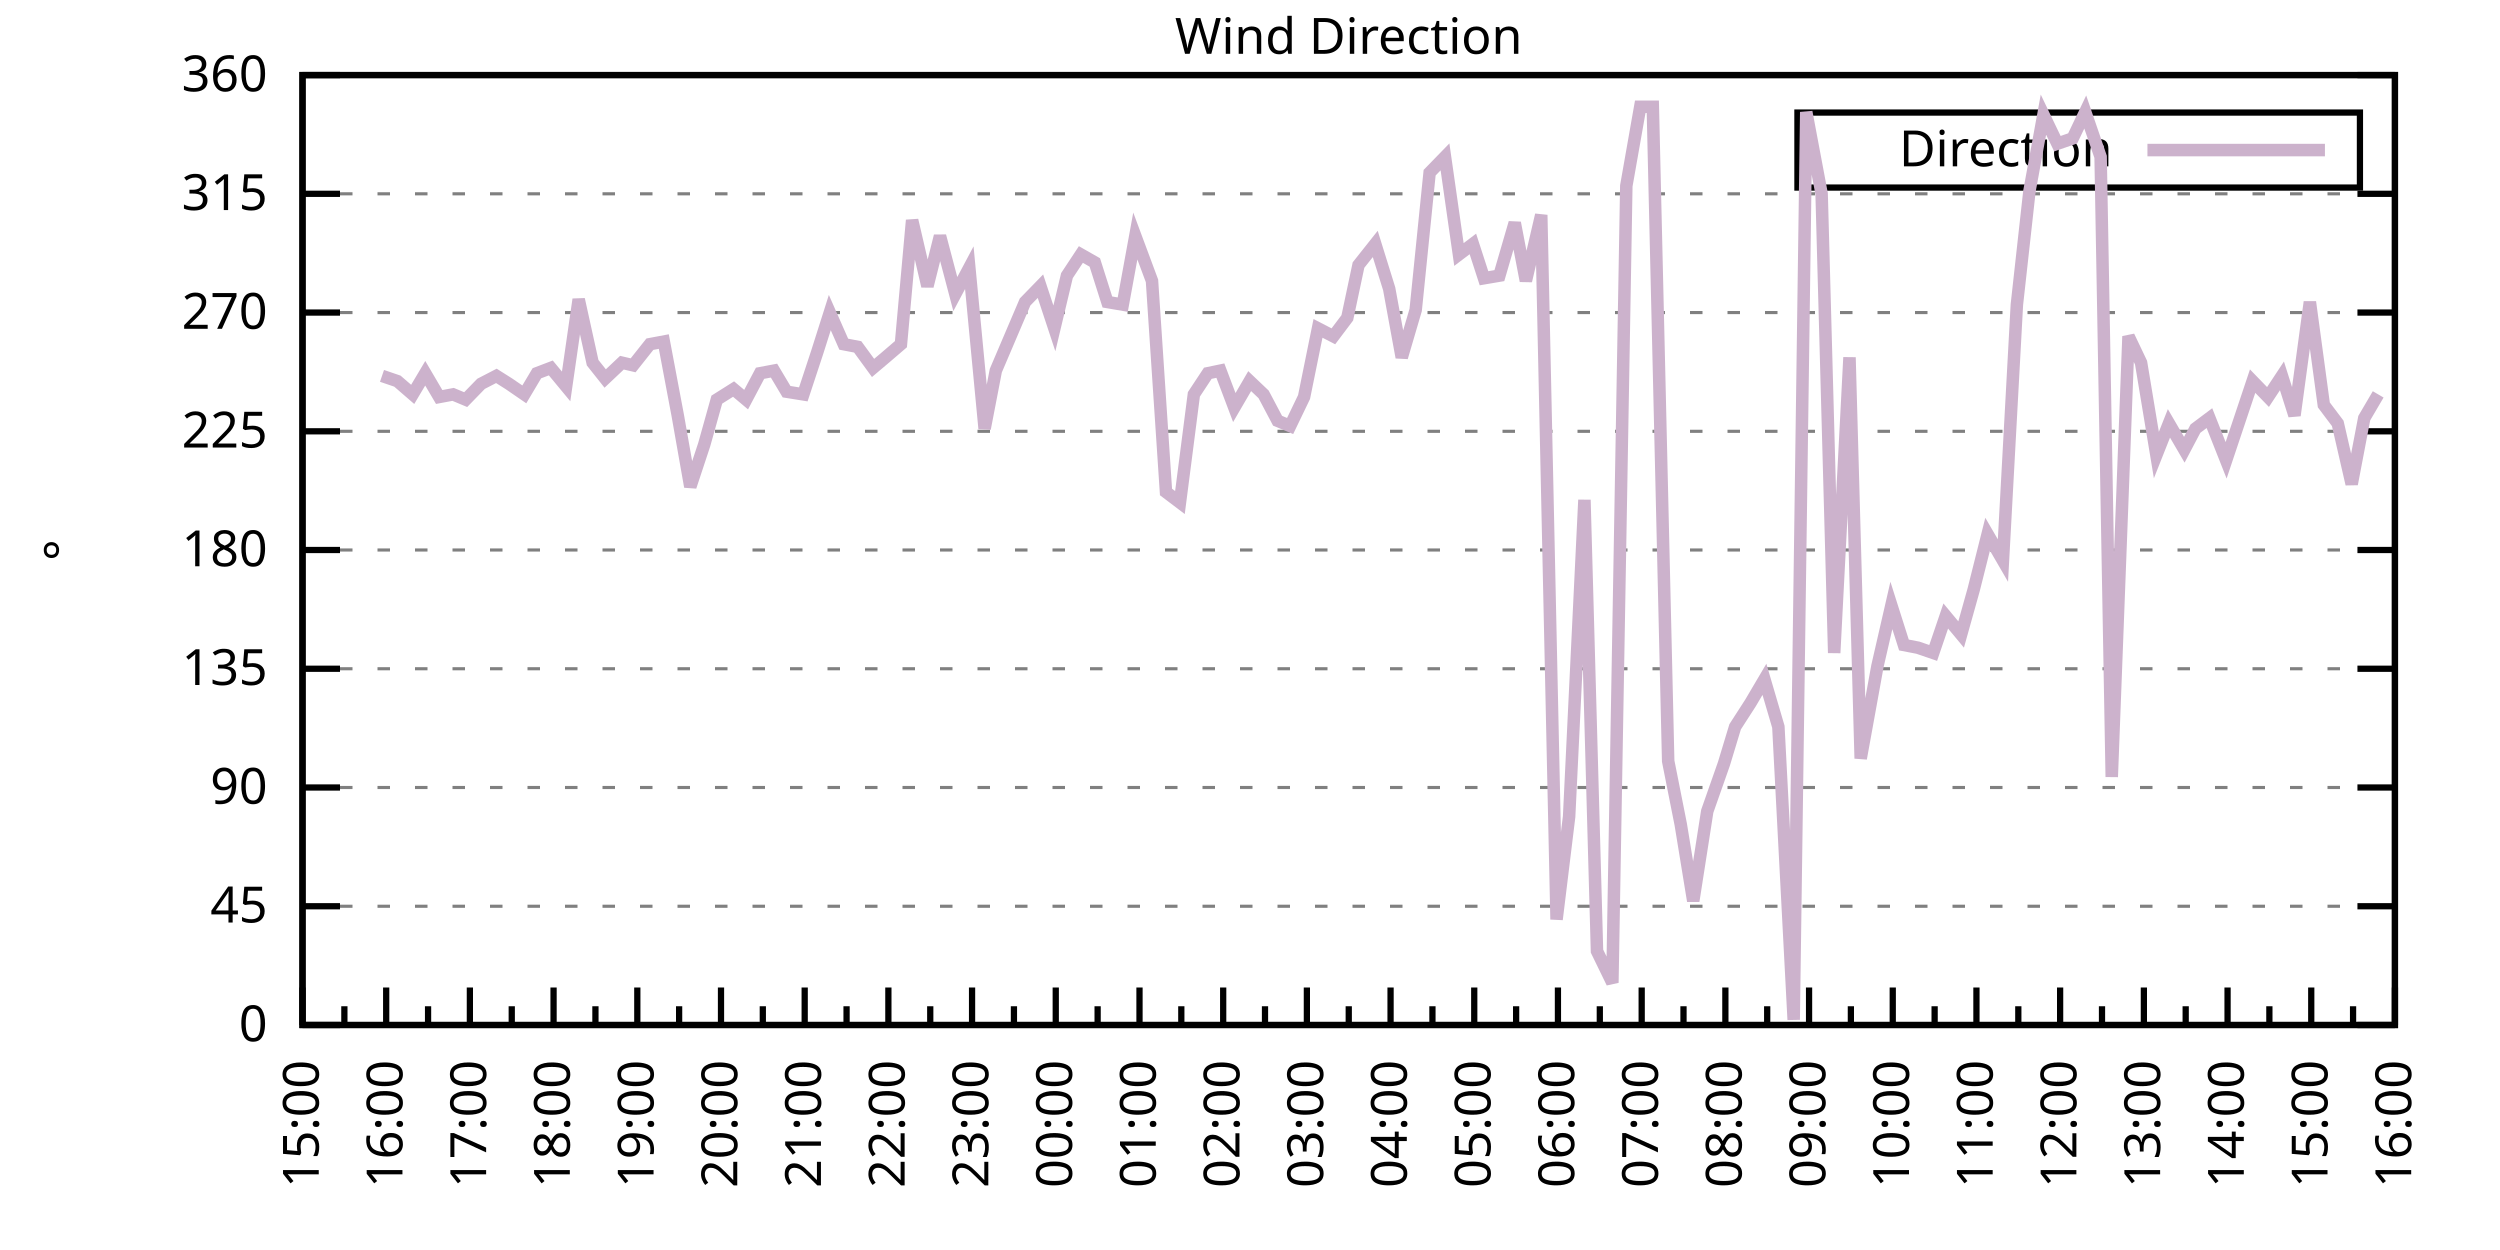
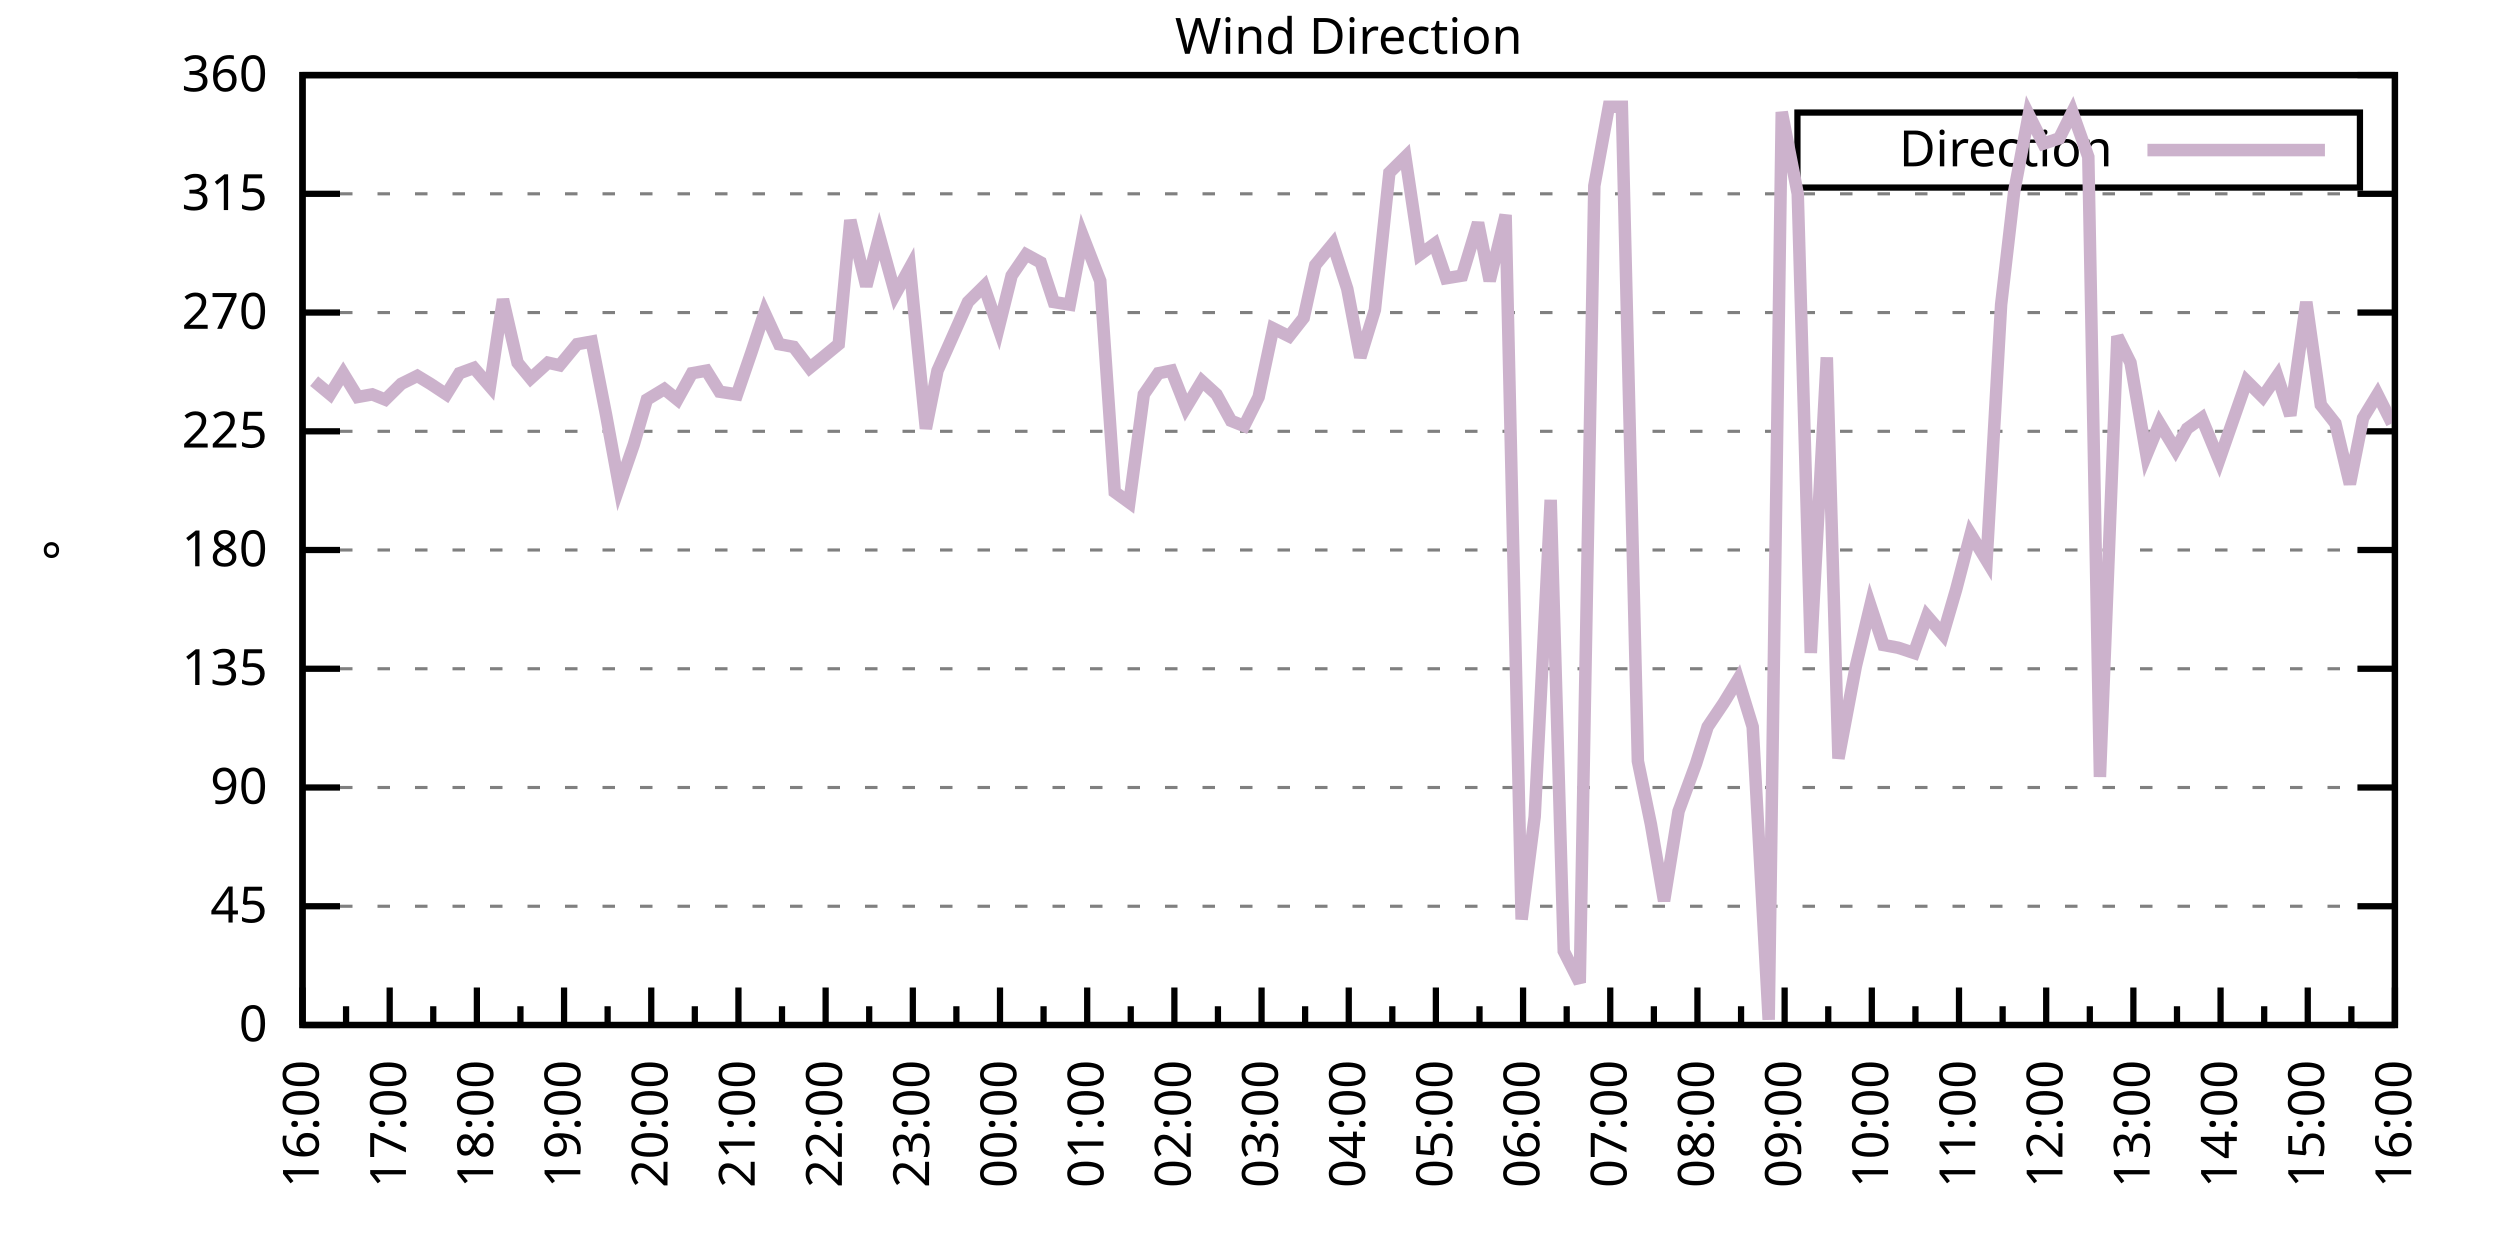
<svg xmlns="http://www.w3.org/2000/svg" xmlns:xlink="http://www.w3.org/1999/xlink" width="400" height="200" viewBox="0 0 400 200">
  <g id="gnuplot_canvas">
    <rect x="0" y="0" width="400" height="200" fill="none" />
    <defs>
      <circle id="gpDot" r="0.5" stroke-width="0.5" stroke="currentColor" />
      <path id="gpPt0" stroke-width="0.333" stroke="currentColor" d="M-1,0 h2 M0,-1 v2" />
      <path id="gpPt1" stroke-width="0.333" stroke="currentColor" d="M-1,-1 L1,1 M1,-1 L-1,1" />
      <path id="gpPt2" stroke-width="0.333" stroke="currentColor" d="M-1,0 L1,0 M0,-1 L0,1 M-1,-1 L1,1 M-1,1 L1,-1" />
      <rect id="gpPt3" stroke-width="0.333" stroke="currentColor" x="-1" y="-1" width="2" height="2" />
      <rect id="gpPt4" stroke-width="0.333" stroke="currentColor" fill="currentColor" x="-1" y="-1" width="2" height="2" />
      <circle id="gpPt5" stroke-width="0.333" stroke="currentColor" cx="0" cy="0" r="1" />
      <use xlink:href="#gpPt5" id="gpPt6" fill="currentColor" stroke="none" />
      <path id="gpPt7" stroke-width="0.333" stroke="currentColor" d="M0,-1.33 L-1.33,0.67 L1.33,0.67 z" />
      <use xlink:href="#gpPt7" id="gpPt8" fill="currentColor" stroke="none" />
      <use xlink:href="#gpPt7" id="gpPt9" stroke="currentColor" transform="rotate(180)" />
      <use xlink:href="#gpPt9" id="gpPt10" fill="currentColor" stroke="none" />
      <use xlink:href="#gpPt3" id="gpPt11" stroke="currentColor" transform="rotate(45)" />
      <use xlink:href="#gpPt11" id="gpPt12" fill="currentColor" stroke="none" />
      <path id="gpPt13" stroke-width="0.333" stroke="currentColor" d="M0,1.330 L1.265,0.411 L0.782,-1.067 L-0.782,-1.076 L-1.265,0.411 z" />
      <use xlink:href="#gpPt13" id="gpPt14" fill="currentColor" stroke="none" />
      <filter id="textbox" filterUnits="objectBoundingBox" x="0" y="0" height="1" width="1">
        <feFlood flood-color="white" flood-opacity="1" result="bgnd" />
        <feComposite in="SourceGraphic" in2="bgnd" operator="atop" />
      </filter>
      <filter id="greybox" filterUnits="objectBoundingBox" x="0" y="0" height="1" width="1">
        <feFlood flood-color="lightgrey" flood-opacity="1" result="grey" />
        <feComposite in="SourceGraphic" in2="grey" operator="atop" />
      </filter>
    </defs>
    <g fill="none" color="white" stroke="currentColor" stroke-width="1.00" stroke-linecap="butt" stroke-linejoin="miter">
</g>
    <g fill="none" color="black" stroke="currentColor" stroke-width="1.00" stroke-linecap="butt" stroke-linejoin="miter">
      <g stroke="none" shape-rendering="crispEdges">
        <polygon fill="rgb(255, 255, 255)" points="48.40,164.00 383.18,164.00 383.18,12.02 48.40,12.02 " />
      </g>
    </g>
    <g fill="none" color="black" stroke="currentColor" stroke-width="1.00" stroke-linecap="butt" stroke-linejoin="miter">
</g>
    <g fill="none" color="black" stroke="black" stroke-width="0.50" stroke-linecap="butt" stroke-linejoin="miter">
</g>
    <g fill="none" color="gray" stroke="currentColor" stroke-width="0.50" stroke-linecap="butt" stroke-linejoin="miter">
      <path stroke="gray" stroke-dasharray="2,4" class="gridline" d="M48.40,164.00 L383.19,164.00  " />
    </g>
    <g fill="none" color="gray" stroke="gray" stroke-width="1.00" stroke-linecap="butt" stroke-linejoin="miter">
</g>
    <g fill="none" color="black" stroke="currentColor" stroke-width="1.00" stroke-linecap="butt" stroke-linejoin="miter">
      <path stroke="black" d="M48.40,164.00 L54.40,164.00 M383.19,164.00 L377.19,164.00  " />
      <g transform="translate(42.80,166.60)" stroke="none" fill="black" font-family="Sans" font-size="8.00" text-anchor="end">
        <text>
          <tspan font-family="Sans"> 0</tspan>
        </text>
      </g>
    </g>
    <g fill="none" color="black" stroke="currentColor" stroke-width="1.00" stroke-linecap="butt" stroke-linejoin="miter">
</g>
    <g fill="none" color="black" stroke="black" stroke-width="0.50" stroke-linecap="butt" stroke-linejoin="miter">
</g>
    <g fill="none" color="gray" stroke="currentColor" stroke-width="0.50" stroke-linecap="butt" stroke-linejoin="miter">
      <path stroke="gray" stroke-dasharray="2,4" class="gridline" d="M48.40,145.00 L383.19,145.00  " />
    </g>
    <g fill="none" color="gray" stroke="gray" stroke-width="1.00" stroke-linecap="butt" stroke-linejoin="miter">
</g>
    <g fill="none" color="black" stroke="currentColor" stroke-width="1.00" stroke-linecap="butt" stroke-linejoin="miter">
      <path stroke="black" d="M48.40,145.00 L54.40,145.00 M383.19,145.00 L377.19,145.00  " />
      <g transform="translate(42.80,147.60)" stroke="none" fill="black" font-family="Sans" font-size="8.00" text-anchor="end">
        <text>
          <tspan font-family="Sans"> 45</tspan>
        </text>
      </g>
    </g>
    <g fill="none" color="black" stroke="currentColor" stroke-width="1.00" stroke-linecap="butt" stroke-linejoin="miter">
</g>
    <g fill="none" color="black" stroke="black" stroke-width="0.50" stroke-linecap="butt" stroke-linejoin="miter">
</g>
    <g fill="none" color="gray" stroke="currentColor" stroke-width="0.50" stroke-linecap="butt" stroke-linejoin="miter">
      <path stroke="gray" stroke-dasharray="2,4" class="gridline" d="M48.40,126.00 L383.19,126.00  " />
    </g>
    <g fill="none" color="gray" stroke="gray" stroke-width="1.00" stroke-linecap="butt" stroke-linejoin="miter">
</g>
    <g fill="none" color="black" stroke="currentColor" stroke-width="1.00" stroke-linecap="butt" stroke-linejoin="miter">
      <path stroke="black" d="M48.40,126.00 L54.40,126.00 M383.19,126.00 L377.19,126.00  " />
      <g transform="translate(42.80,128.60)" stroke="none" fill="black" font-family="Sans" font-size="8.00" text-anchor="end">
        <text>
          <tspan font-family="Sans"> 90</tspan>
        </text>
      </g>
    </g>
    <g fill="none" color="black" stroke="currentColor" stroke-width="1.00" stroke-linecap="butt" stroke-linejoin="miter">
</g>
    <g fill="none" color="black" stroke="black" stroke-width="0.50" stroke-linecap="butt" stroke-linejoin="miter">
</g>
    <g fill="none" color="gray" stroke="currentColor" stroke-width="0.50" stroke-linecap="butt" stroke-linejoin="miter">
      <path stroke="gray" stroke-dasharray="2,4" class="gridline" d="M48.40,107.00 L383.19,107.00  " />
    </g>
    <g fill="none" color="gray" stroke="gray" stroke-width="1.00" stroke-linecap="butt" stroke-linejoin="miter">
</g>
    <g fill="none" color="black" stroke="currentColor" stroke-width="1.00" stroke-linecap="butt" stroke-linejoin="miter">
      <path stroke="black" d="M48.40,107.00 L54.40,107.00 M383.19,107.00 L377.19,107.00  " />
      <g transform="translate(42.80,109.60)" stroke="none" fill="black" font-family="Sans" font-size="8.00" text-anchor="end">
        <text>
          <tspan font-family="Sans"> 135</tspan>
        </text>
      </g>
    </g>
    <g fill="none" color="black" stroke="currentColor" stroke-width="1.00" stroke-linecap="butt" stroke-linejoin="miter">
</g>
    <g fill="none" color="black" stroke="black" stroke-width="0.50" stroke-linecap="butt" stroke-linejoin="miter">
</g>
    <g fill="none" color="gray" stroke="currentColor" stroke-width="0.50" stroke-linecap="butt" stroke-linejoin="miter">
      <path stroke="gray" stroke-dasharray="2,4" class="gridline" d="M48.40,88.00 L383.19,88.00  " />
    </g>
    <g fill="none" color="gray" stroke="gray" stroke-width="1.00" stroke-linecap="butt" stroke-linejoin="miter">
</g>
    <g fill="none" color="black" stroke="currentColor" stroke-width="1.00" stroke-linecap="butt" stroke-linejoin="miter">
      <path stroke="black" d="M48.40,88.00 L54.40,88.00 M383.19,88.00 L377.19,88.00  " />
      <g transform="translate(42.80,90.60)" stroke="none" fill="black" font-family="Sans" font-size="8.00" text-anchor="end">
        <text>
          <tspan font-family="Sans"> 180</tspan>
        </text>
      </g>
    </g>
    <g fill="none" color="black" stroke="currentColor" stroke-width="1.00" stroke-linecap="butt" stroke-linejoin="miter">
</g>
    <g fill="none" color="black" stroke="black" stroke-width="0.50" stroke-linecap="butt" stroke-linejoin="miter">
</g>
    <g fill="none" color="gray" stroke="currentColor" stroke-width="0.50" stroke-linecap="butt" stroke-linejoin="miter">
      <path stroke="gray" stroke-dasharray="2,4" class="gridline" d="M48.40,69.01 L383.19,69.01  " />
    </g>
    <g fill="none" color="gray" stroke="gray" stroke-width="1.00" stroke-linecap="butt" stroke-linejoin="miter">
</g>
    <g fill="none" color="black" stroke="currentColor" stroke-width="1.00" stroke-linecap="butt" stroke-linejoin="miter">
      <path stroke="black" d="M48.40,69.01 L54.40,69.01 M383.19,69.01 L377.19,69.01  " />
      <g transform="translate(42.80,71.61)" stroke="none" fill="black" font-family="Sans" font-size="8.00" text-anchor="end">
        <text>
          <tspan font-family="Sans"> 225</tspan>
        </text>
      </g>
    </g>
    <g fill="none" color="black" stroke="currentColor" stroke-width="1.00" stroke-linecap="butt" stroke-linejoin="miter">
</g>
    <g fill="none" color="black" stroke="black" stroke-width="0.50" stroke-linecap="butt" stroke-linejoin="miter">
</g>
    <g fill="none" color="gray" stroke="currentColor" stroke-width="0.50" stroke-linecap="butt" stroke-linejoin="miter">
      <path stroke="gray" stroke-dasharray="2,4" class="gridline" d="M48.40,50.01 L383.19,50.01  " />
    </g>
    <g fill="none" color="gray" stroke="gray" stroke-width="1.00" stroke-linecap="butt" stroke-linejoin="miter">
</g>
    <g fill="none" color="black" stroke="currentColor" stroke-width="1.00" stroke-linecap="butt" stroke-linejoin="miter">
      <path stroke="black" d="M48.40,50.01 L54.40,50.01 M383.19,50.01 L377.19,50.01  " />
      <g transform="translate(42.80,52.61)" stroke="none" fill="black" font-family="Sans" font-size="8.00" text-anchor="end">
        <text>
          <tspan font-family="Sans"> 270</tspan>
        </text>
      </g>
    </g>
    <g fill="none" color="black" stroke="currentColor" stroke-width="1.00" stroke-linecap="butt" stroke-linejoin="miter">
</g>
    <g fill="none" color="black" stroke="black" stroke-width="0.50" stroke-linecap="butt" stroke-linejoin="miter">
</g>
    <g fill="none" color="gray" stroke="currentColor" stroke-width="0.50" stroke-linecap="butt" stroke-linejoin="miter">
      <path stroke="gray" stroke-dasharray="2,4" class="gridline" d="M48.40,31.01 L383.19,31.01  " />
    </g>
    <g fill="none" color="gray" stroke="gray" stroke-width="1.00" stroke-linecap="butt" stroke-linejoin="miter">
</g>
    <g fill="none" color="black" stroke="currentColor" stroke-width="1.00" stroke-linecap="butt" stroke-linejoin="miter">
      <path stroke="black" d="M48.40,31.01 L54.40,31.01 M383.19,31.01 L377.19,31.01  " />
      <g transform="translate(42.80,33.61)" stroke="none" fill="black" font-family="Sans" font-size="8.00" text-anchor="end">
        <text>
          <tspan font-family="Sans"> 315</tspan>
        </text>
      </g>
    </g>
    <g fill="none" color="black" stroke="currentColor" stroke-width="1.00" stroke-linecap="butt" stroke-linejoin="miter">
</g>
    <g fill="none" color="black" stroke="black" stroke-width="0.50" stroke-linecap="butt" stroke-linejoin="miter">
</g>
    <g fill="none" color="gray" stroke="currentColor" stroke-width="0.50" stroke-linecap="butt" stroke-linejoin="miter">
      <path stroke="gray" stroke-dasharray="2,4" class="gridline" d="M48.40,12.01 L383.19,12.01  " />
    </g>
    <g fill="none" color="gray" stroke="gray" stroke-width="1.00" stroke-linecap="butt" stroke-linejoin="miter">
</g>
    <g fill="none" color="black" stroke="currentColor" stroke-width="1.00" stroke-linecap="butt" stroke-linejoin="miter">
      <path stroke="black" d="M48.40,12.01 L54.40,12.01 M383.19,12.01 L377.19,12.01  " />
      <g transform="translate(42.80,14.61)" stroke="none" fill="black" font-family="Sans" font-size="8.00" text-anchor="end">
        <text>
          <tspan font-family="Sans"> 360</tspan>
        </text>
      </g>
    </g>
    <g fill="none" color="black" stroke="currentColor" stroke-width="1.00" stroke-linecap="butt" stroke-linejoin="miter">
      <path stroke="black" d="M48.40,164.00 L48.40,158.00  " />
      <g transform="translate(51.00,169.60) rotate(270)" stroke="none" fill="black" font-family="Sans" font-size="8.00" text-anchor="end">
        <text>
+           <tspan font-family="Sans">16:00</tspan>
+         </text>
+       </g>
+     </g>
+     <g fill="none" color="black" stroke="currentColor" stroke-width="1.00" stroke-linecap="butt" stroke-linejoin="miter">
+       <path stroke="black" d="M55.37,164.00 L55.37,161.00 M62.35,164.00 L62.35,158.00  " />
+       <g transform="translate(64.95,169.60) rotate(270)" stroke="none" fill="black" font-family="Sans" font-size="8.00" text-anchor="end">
+         <text>
+           <tspan font-family="Sans">17:00</tspan>
+         </text>
+       </g>
+     </g>
+     <g fill="none" color="black" stroke="currentColor" stroke-width="1.00" stroke-linecap="butt" stroke-linejoin="miter">
+       <path stroke="black" d="M69.32,164.00 L69.32,161.00 M76.30,164.00 L76.30,158.00  " />
+       <g transform="translate(78.90,169.60) rotate(270)" stroke="none" fill="black" font-family="Sans" font-size="8.00" text-anchor="end">
+         <text>
+           <tspan font-family="Sans">18:00</tspan>
+         </text>
+       </g>
+     </g>
+     <g fill="none" color="black" stroke="currentColor" stroke-width="1.00" stroke-linecap="butt" stroke-linejoin="miter">
+       <path stroke="black" d="M83.27,164.00 L83.27,161.00 M90.25,164.00 L90.25,158.00  " />
+       <g transform="translate(92.85,169.60) rotate(270)" stroke="none" fill="black" font-family="Sans" font-size="8.00" text-anchor="end">
+         <text>
+           <tspan font-family="Sans">19:00</tspan>
+         </text>
+       </g>
+     </g>
+     <g fill="none" color="black" stroke="currentColor" stroke-width="1.00" stroke-linecap="butt" stroke-linejoin="miter">
+       <path stroke="black" d="M97.22,164.00 L97.22,161.00 M104.20,164.00 L104.20,158.00  " />
+       <g transform="translate(106.80,169.60) rotate(270)" stroke="none" fill="black" font-family="Sans" font-size="8.00" text-anchor="end">
+         <text>
+           <tspan font-family="Sans">20:00</tspan>
+         </text>
+       </g>
+     </g>
+     <g fill="none" color="black" stroke="currentColor" stroke-width="1.00" stroke-linecap="butt" stroke-linejoin="miter">
+       <path stroke="black" d="M111.17,164.00 L111.17,161.00 M118.15,164.00 L118.15,158.00  " />
+       <g transform="translate(120.75,169.60) rotate(270)" stroke="none" fill="black" font-family="Sans" font-size="8.00" text-anchor="end">
+         <text>
+           <tspan font-family="Sans">21:00</tspan>
+         </text>
+       </g>
+     </g>
+     <g fill="none" color="black" stroke="currentColor" stroke-width="1.00" stroke-linecap="butt" stroke-linejoin="miter">
+       <path stroke="black" d="M125.12,164.00 L125.12,161.00 M132.10,164.00 L132.10,158.00  " />
+       <g transform="translate(134.70,169.60) rotate(270)" stroke="none" fill="black" font-family="Sans" font-size="8.00" text-anchor="end">
+         <text>
+           <tspan font-family="Sans">22:00</tspan>
+         </text>
+       </g>
+     </g>
+     <g fill="none" color="black" stroke="currentColor" stroke-width="1.00" stroke-linecap="butt" stroke-linejoin="miter">
+       <path stroke="black" d="M139.07,164.00 L139.07,161.00 M146.05,164.00 L146.05,158.00  " />
+       <g transform="translate(148.65,169.60) rotate(270)" stroke="none" fill="black" font-family="Sans" font-size="8.00" text-anchor="end">
+         <text>
+           <tspan font-family="Sans">23:00</tspan>
+         </text>
+       </g>
+     </g>
+     <g fill="none" color="black" stroke="currentColor" stroke-width="1.00" stroke-linecap="butt" stroke-linejoin="miter">
+       <path stroke="black" d="M153.02,164.00 L153.02,161.00 M160.00,164.00 L160.00,158.00  " />
+       <g transform="translate(162.60,169.60) rotate(270)" stroke="none" fill="black" font-family="Sans" font-size="8.00" text-anchor="end">
+         <text>
+           <tspan font-family="Sans">00:00</tspan>
+         </text>
+       </g>
+     </g>
+     <g fill="none" color="black" stroke="currentColor" stroke-width="1.00" stroke-linecap="butt" stroke-linejoin="miter">
+       <path stroke="black" d="M166.97,164.00 L166.97,161.00 M173.95,164.00 L173.95,158.00  " />
+       <g transform="translate(176.55,169.60) rotate(270)" stroke="none" fill="black" font-family="Sans" font-size="8.00" text-anchor="end">
+         <text>
+           <tspan font-family="Sans">01:00</tspan>
+         </text>
+       </g>
+     </g>
+     <g fill="none" color="black" stroke="currentColor" stroke-width="1.00" stroke-linecap="butt" stroke-linejoin="miter">
+       <path stroke="black" d="M180.92,164.00 L180.92,161.00 M187.90,164.00 L187.90,158.00  " />
+       <g transform="translate(190.50,169.60) rotate(270)" stroke="none" fill="black" font-family="Sans" font-size="8.00" text-anchor="end">
+         <text>
+           <tspan font-family="Sans">02:00</tspan>
+         </text>
+       </g>
+     </g>
+     <g fill="none" color="black" stroke="currentColor" stroke-width="1.00" stroke-linecap="butt" stroke-linejoin="miter">
+       <path stroke="black" d="M194.87,164.00 L194.87,161.00 M201.85,164.00 L201.85,158.00  " />
+       <g transform="translate(204.45,169.60) rotate(270)" stroke="none" fill="black" font-family="Sans" font-size="8.00" text-anchor="end">
+         <text>
+           <tspan font-family="Sans">03:00</tspan>
+         </text>
+       </g>
+     </g>
+     <g fill="none" color="black" stroke="currentColor" stroke-width="1.00" stroke-linecap="butt" stroke-linejoin="miter">
+       <path stroke="black" d="M208.82,164.00 L208.82,161.00 M215.80,164.00 L215.80,158.00  " />
+       <g transform="translate(218.40,169.60) rotate(270)" stroke="none" fill="black" font-family="Sans" font-size="8.00" text-anchor="end">
+         <text>
+           <tspan font-family="Sans">04:00</tspan>
+         </text>
+       </g>
+     </g>
+     <g fill="none" color="black" stroke="currentColor" stroke-width="1.00" stroke-linecap="butt" stroke-linejoin="miter">
+       <path stroke="black" d="M222.77,164.00 L222.77,161.00 M229.74,164.00 L229.74,158.00  " />
+       <g transform="translate(232.34,169.60) rotate(270)" stroke="none" fill="black" font-family="Sans" font-size="8.00" text-anchor="end">
+         <text>
+           <tspan font-family="Sans">05:00</tspan>
+         </text>
+       </g>
+     </g>
+     <g fill="none" color="black" stroke="currentColor" stroke-width="1.00" stroke-linecap="butt" stroke-linejoin="miter">
+       <path stroke="black" d="M236.72,164.00 L236.72,161.00 M243.69,164.00 L243.69,158.00  " />
+       <g transform="translate(246.29,169.60) rotate(270)" stroke="none" fill="black" font-family="Sans" font-size="8.00" text-anchor="end">
+         <text>
+           <tspan font-family="Sans">06:00</tspan>
+         </text>
+       </g>
+     </g>
+     <g fill="none" color="black" stroke="currentColor" stroke-width="1.00" stroke-linecap="butt" stroke-linejoin="miter">
+       <path stroke="black" d="M250.67,164.00 L250.67,161.00 M257.64,164.00 L257.64,158.00  " />
+       <g transform="translate(260.24,169.60) rotate(270)" stroke="none" fill="black" font-family="Sans" font-size="8.00" text-anchor="end">
+         <text>
+           <tspan font-family="Sans">07:00</tspan>
+         </text>
+       </g>
+     </g>
+     <g fill="none" color="black" stroke="currentColor" stroke-width="1.00" stroke-linecap="butt" stroke-linejoin="miter">
+       <path stroke="black" d="M264.62,164.00 L264.62,161.00 M271.59,164.00 L271.59,158.00  " />
+       <g transform="translate(274.19,169.60) rotate(270)" stroke="none" fill="black" font-family="Sans" font-size="8.00" text-anchor="end">
+         <text>
+           <tspan font-family="Sans">08:00</tspan>
+         </text>
+       </g>
+     </g>
+     <g fill="none" color="black" stroke="currentColor" stroke-width="1.00" stroke-linecap="butt" stroke-linejoin="miter">
+       <path stroke="black" d="M278.57,164.00 L278.57,161.00 M285.54,164.00 L285.54,158.00  " />
+       <g transform="translate(288.14,169.60) rotate(270)" stroke="none" fill="black" font-family="Sans" font-size="8.00" text-anchor="end">
+         <text>
+           <tspan font-family="Sans">09:00</tspan>
+         </text>
+       </g>
+     </g>
+     <g fill="none" color="black" stroke="currentColor" stroke-width="1.00" stroke-linecap="butt" stroke-linejoin="miter">
+       <path stroke="black" d="M292.52,164.00 L292.52,161.00 M299.49,164.00 L299.49,158.00  " />
+       <g transform="translate(302.09,169.60) rotate(270)" stroke="none" fill="black" font-family="Sans" font-size="8.00" text-anchor="end">
+         <text>
+           <tspan font-family="Sans">10:00</tspan>
+         </text>
+       </g>
+     </g>
+     <g fill="none" color="black" stroke="currentColor" stroke-width="1.00" stroke-linecap="butt" stroke-linejoin="miter">
+       <path stroke="black" d="M306.47,164.00 L306.47,161.00 M313.44,164.00 L313.44,158.00  " />
+       <g transform="translate(316.04,169.60) rotate(270)" stroke="none" fill="black" font-family="Sans" font-size="8.00" text-anchor="end">
+         <text>
+           <tspan font-family="Sans">11:00</tspan>
+         </text>
+       </g>
+     </g>
+     <g fill="none" color="black" stroke="currentColor" stroke-width="1.00" stroke-linecap="butt" stroke-linejoin="miter">
+       <path stroke="black" d="M320.42,164.00 L320.42,161.00 M327.39,164.00 L327.39,158.00  " />
+       <g transform="translate(329.99,169.60) rotate(270)" stroke="none" fill="black" font-family="Sans" font-size="8.00" text-anchor="end">
+         <text>
+           <tspan font-family="Sans">12:00</tspan>
+         </text>
+       </g>
+     </g>
+     <g fill="none" color="black" stroke="currentColor" stroke-width="1.00" stroke-linecap="butt" stroke-linejoin="miter">
+       <path stroke="black" d="M334.37,164.00 L334.37,161.00 M341.34,164.00 L341.34,158.00  " />
+       <g transform="translate(343.94,169.60) rotate(270)" stroke="none" fill="black" font-family="Sans" font-size="8.00" text-anchor="end">
+         <text>
+           <tspan font-family="Sans">13:00</tspan>
+         </text>
+       </g>
+     </g>
+     <g fill="none" color="black" stroke="currentColor" stroke-width="1.00" stroke-linecap="butt" stroke-linejoin="miter">
+       <path stroke="black" d="M348.32,164.00 L348.32,161.00 M355.29,164.00 L355.29,158.00  " />
+       <g transform="translate(357.89,169.60) rotate(270)" stroke="none" fill="black" font-family="Sans" font-size="8.00" text-anchor="end">
+         <text>
+           <tspan font-family="Sans">14:00</tspan>
+         </text>
+       </g>
+     </g>
+     <g fill="none" color="black" stroke="currentColor" stroke-width="1.00" stroke-linecap="butt" stroke-linejoin="miter">
+       <path stroke="black" d="M362.27,164.00 L362.27,161.00 M369.24,164.00 L369.24,158.00  " />
+       <g transform="translate(371.84,169.60) rotate(270)" stroke="none" fill="black" font-family="Sans" font-size="8.00" text-anchor="end">
+         <text>
          <tspan font-family="Sans">15:00</tspan>
        </text>
      </g>
    </g>
    <g fill="none" color="black" stroke="currentColor" stroke-width="1.00" stroke-linecap="butt" stroke-linejoin="miter">
-       <path stroke="black" d="M55.10,164.00 L55.10,161.00 M61.79,164.00 L61.79,158.00  " />
-       <g transform="translate(64.39,169.60) rotate(270)" stroke="none" fill="black" font-family="Sans" font-size="8.00" text-anchor="end">
-         <text>
-           <tspan font-family="Sans">16:00</tspan>
-         </text>
-       </g>
-     </g>
-     <g fill="none" color="black" stroke="currentColor" stroke-width="1.00" stroke-linecap="butt" stroke-linejoin="miter">
-       <path stroke="black" d="M68.49,164.00 L68.49,161.00 M75.18,164.00 L75.18,158.00  " />
-       <g transform="translate(77.78,169.60) rotate(270)" stroke="none" fill="black" font-family="Sans" font-size="8.00" text-anchor="end">
-         <text>
-           <tspan font-family="Sans">17:00</tspan>
-         </text>
-       </g>
-     </g>
-     <g fill="none" color="black" stroke="currentColor" stroke-width="1.00" stroke-linecap="butt" stroke-linejoin="miter">
-       <path stroke="black" d="M81.88,164.00 L81.88,161.00 M88.57,164.00 L88.57,158.00  " />
-       <g transform="translate(91.17,169.60) rotate(270)" stroke="none" fill="black" font-family="Sans" font-size="8.00" text-anchor="end">
-         <text>
-           <tspan font-family="Sans">18:00</tspan>
-         </text>
-       </g>
-     </g>
-     <g fill="none" color="black" stroke="currentColor" stroke-width="1.00" stroke-linecap="butt" stroke-linejoin="miter">
-       <path stroke="black" d="M95.27,164.00 L95.27,161.00 M101.97,164.00 L101.97,158.00  " />
-       <g transform="translate(104.57,169.60) rotate(270)" stroke="none" fill="black" font-family="Sans" font-size="8.00" text-anchor="end">
-         <text>
-           <tspan font-family="Sans">19:00</tspan>
-         </text>
-       </g>
-     </g>
-     <g fill="none" color="black" stroke="currentColor" stroke-width="1.00" stroke-linecap="butt" stroke-linejoin="miter">
-       <path stroke="black" d="M108.66,164.00 L108.66,161.00 M115.36,164.00 L115.36,158.00  " />
-       <g transform="translate(117.96,169.60) rotate(270)" stroke="none" fill="black" font-family="Sans" font-size="8.00" text-anchor="end">
-         <text>
-           <tspan font-family="Sans">20:00</tspan>
-         </text>
-       </g>
-     </g>
-     <g fill="none" color="black" stroke="currentColor" stroke-width="1.00" stroke-linecap="butt" stroke-linejoin="miter">
-       <path stroke="black" d="M122.05,164.00 L122.05,161.00 M128.75,164.00 L128.75,158.00  " />
-       <g transform="translate(131.35,169.60) rotate(270)" stroke="none" fill="black" font-family="Sans" font-size="8.00" text-anchor="end">
-         <text>
-           <tspan font-family="Sans">21:00</tspan>
-         </text>
-       </g>
-     </g>
-     <g fill="none" color="black" stroke="currentColor" stroke-width="1.00" stroke-linecap="butt" stroke-linejoin="miter">
-       <path stroke="black" d="M135.45,164.00 L135.45,161.00 M142.14,164.00 L142.14,158.00  " />
-       <g transform="translate(144.74,169.60) rotate(270)" stroke="none" fill="black" font-family="Sans" font-size="8.00" text-anchor="end">
-         <text>
-           <tspan font-family="Sans">22:00</tspan>
-         </text>
-       </g>
-     </g>
-     <g fill="none" color="black" stroke="currentColor" stroke-width="1.00" stroke-linecap="butt" stroke-linejoin="miter">
-       <path stroke="black" d="M148.84,164.00 L148.84,161.00 M155.53,164.00 L155.53,158.00  " />
-       <g transform="translate(158.13,169.60) rotate(270)" stroke="none" fill="black" font-family="Sans" font-size="8.00" text-anchor="end">
-         <text>
-           <tspan font-family="Sans">23:00</tspan>
-         </text>
-       </g>
-     </g>
-     <g fill="none" color="black" stroke="currentColor" stroke-width="1.00" stroke-linecap="butt" stroke-linejoin="miter">
-       <path stroke="black" d="M162.23,164.00 L162.23,161.00 M168.92,164.00 L168.92,158.00  " />
-       <g transform="translate(171.52,169.60) rotate(270)" stroke="none" fill="black" font-family="Sans" font-size="8.00" text-anchor="end">
-         <text>
-           <tspan font-family="Sans">00:00</tspan>
-         </text>
-       </g>
-     </g>
-     <g fill="none" color="black" stroke="currentColor" stroke-width="1.00" stroke-linecap="butt" stroke-linejoin="miter">
-       <path stroke="black" d="M175.62,164.00 L175.62,161.00 M182.32,164.00 L182.32,158.00  " />
-       <g transform="translate(184.92,169.60) rotate(270)" stroke="none" fill="black" font-family="Sans" font-size="8.00" text-anchor="end">
-         <text>
-           <tspan font-family="Sans">01:00</tspan>
-         </text>
-       </g>
-     </g>
-     <g fill="none" color="black" stroke="currentColor" stroke-width="1.00" stroke-linecap="butt" stroke-linejoin="miter">
-       <path stroke="black" d="M189.01,164.00 L189.01,161.00 M195.71,164.00 L195.71,158.00  " />
-       <g transform="translate(198.31,169.60) rotate(270)" stroke="none" fill="black" font-family="Sans" font-size="8.00" text-anchor="end">
-         <text>
-           <tspan font-family="Sans">02:00</tspan>
-         </text>
-       </g>
-     </g>
-     <g fill="none" color="black" stroke="currentColor" stroke-width="1.00" stroke-linecap="butt" stroke-linejoin="miter">
-       <path stroke="black" d="M202.40,164.00 L202.40,161.00 M209.10,164.00 L209.10,158.00  " />
-       <g transform="translate(211.70,169.60) rotate(270)" stroke="none" fill="black" font-family="Sans" font-size="8.00" text-anchor="end">
-         <text>
-           <tspan font-family="Sans">03:00</tspan>
-         </text>
-       </g>
-     </g>
-     <g fill="none" color="black" stroke="currentColor" stroke-width="1.00" stroke-linecap="butt" stroke-linejoin="miter">
-       <path stroke="black" d="M215.80,164.00 L215.80,161.00 M222.49,164.00 L222.49,158.00  " />
-       <g transform="translate(225.09,169.60) rotate(270)" stroke="none" fill="black" font-family="Sans" font-size="8.00" text-anchor="end">
-         <text>
-           <tspan font-family="Sans">04:00</tspan>
-         </text>
-       </g>
-     </g>
-     <g fill="none" color="black" stroke="currentColor" stroke-width="1.00" stroke-linecap="butt" stroke-linejoin="miter">
-       <path stroke="black" d="M229.19,164.00 L229.19,161.00 M235.88,164.00 L235.88,158.00  " />
-       <g transform="translate(238.48,169.60) rotate(270)" stroke="none" fill="black" font-family="Sans" font-size="8.00" text-anchor="end">
-         <text>
-           <tspan font-family="Sans">05:00</tspan>
-         </text>
-       </g>
-     </g>
-     <g fill="none" color="black" stroke="currentColor" stroke-width="1.00" stroke-linecap="butt" stroke-linejoin="miter">
-       <path stroke="black" d="M242.58,164.00 L242.58,161.00 M249.27,164.00 L249.27,158.00  " />
-       <g transform="translate(251.87,169.60) rotate(270)" stroke="none" fill="black" font-family="Sans" font-size="8.00" text-anchor="end">
-         <text>
-           <tspan font-family="Sans">06:00</tspan>
-         </text>
-       </g>
-     </g>
-     <g fill="none" color="black" stroke="currentColor" stroke-width="1.00" stroke-linecap="butt" stroke-linejoin="miter">
-       <path stroke="black" d="M255.97,164.00 L255.97,161.00 M262.67,164.00 L262.67,158.00  " />
-       <g transform="translate(265.27,169.60) rotate(270)" stroke="none" fill="black" font-family="Sans" font-size="8.00" text-anchor="end">
-         <text>
-           <tspan font-family="Sans">07:00</tspan>
-         </text>
-       </g>
-     </g>
-     <g fill="none" color="black" stroke="currentColor" stroke-width="1.00" stroke-linecap="butt" stroke-linejoin="miter">
-       <path stroke="black" d="M269.36,164.00 L269.36,161.00 M276.06,164.00 L276.06,158.00  " />
-       <g transform="translate(278.66,169.60) rotate(270)" stroke="none" fill="black" font-family="Sans" font-size="8.00" text-anchor="end">
-         <text>
-           <tspan font-family="Sans">08:00</tspan>
-         </text>
-       </g>
-     </g>
-     <g fill="none" color="black" stroke="currentColor" stroke-width="1.00" stroke-linecap="butt" stroke-linejoin="miter">
-       <path stroke="black" d="M282.75,164.00 L282.75,161.00 M289.45,164.00 L289.45,158.00  " />
-       <g transform="translate(292.05,169.60) rotate(270)" stroke="none" fill="black" font-family="Sans" font-size="8.00" text-anchor="end">
-         <text>
-           <tspan font-family="Sans">09:00</tspan>
-         </text>
-       </g>
-     </g>
-     <g fill="none" color="black" stroke="currentColor" stroke-width="1.00" stroke-linecap="butt" stroke-linejoin="miter">
-       <path stroke="black" d="M296.14,164.00 L296.14,161.00 M302.84,164.00 L302.84,158.00  " />
-       <g transform="translate(305.44,169.60) rotate(270)" stroke="none" fill="black" font-family="Sans" font-size="8.00" text-anchor="end">
-         <text>
-           <tspan font-family="Sans">10:00</tspan>
-         </text>
-       </g>
-     </g>
-     <g fill="none" color="black" stroke="currentColor" stroke-width="1.00" stroke-linecap="butt" stroke-linejoin="miter">
-       <path stroke="black" d="M309.54,164.00 L309.54,161.00 M316.23,164.00 L316.23,158.00  " />
-       <g transform="translate(318.83,169.60) rotate(270)" stroke="none" fill="black" font-family="Sans" font-size="8.00" text-anchor="end">
-         <text>
-           <tspan font-family="Sans">11:00</tspan>
-         </text>
-       </g>
-     </g>
-     <g fill="none" color="black" stroke="currentColor" stroke-width="1.00" stroke-linecap="butt" stroke-linejoin="miter">
-       <path stroke="black" d="M322.93,164.00 L322.93,161.00 M329.62,164.00 L329.62,158.00  " />
-       <g transform="translate(332.22,169.60) rotate(270)" stroke="none" fill="black" font-family="Sans" font-size="8.00" text-anchor="end">
-         <text>
-           <tspan font-family="Sans">12:00</tspan>
-         </text>
-       </g>
-     </g>
-     <g fill="none" color="black" stroke="currentColor" stroke-width="1.00" stroke-linecap="butt" stroke-linejoin="miter">
-       <path stroke="black" d="M336.32,164.00 L336.32,161.00 M343.02,164.00 L343.02,158.00  " />
-       <g transform="translate(345.62,169.60) rotate(270)" stroke="none" fill="black" font-family="Sans" font-size="8.00" text-anchor="end">
-         <text>
-           <tspan font-family="Sans">13:00</tspan>
-         </text>
-       </g>
-     </g>
-     <g fill="none" color="black" stroke="currentColor" stroke-width="1.00" stroke-linecap="butt" stroke-linejoin="miter">
-       <path stroke="black" d="M349.71,164.00 L349.71,161.00 M356.41,164.00 L356.41,158.00  " />
-       <g transform="translate(359.01,169.60) rotate(270)" stroke="none" fill="black" font-family="Sans" font-size="8.00" text-anchor="end">
-         <text>
-           <tspan font-family="Sans">14:00</tspan>
-         </text>
-       </g>
-     </g>
-     <g fill="none" color="black" stroke="currentColor" stroke-width="1.00" stroke-linecap="butt" stroke-linejoin="miter">
-       <path stroke="black" d="M363.10,164.00 L363.10,161.00 M369.80,164.00 L369.80,158.00  " />
-       <g transform="translate(372.40,169.60) rotate(270)" stroke="none" fill="black" font-family="Sans" font-size="8.00" text-anchor="end">
-         <text>
-           <tspan font-family="Sans">15:00</tspan>
-         </text>
-       </g>
-     </g>
-     <g fill="none" color="black" stroke="currentColor" stroke-width="1.00" stroke-linecap="butt" stroke-linejoin="miter">
-       <path stroke="black" d="M376.49,164.00 L376.49,161.00 M383.19,164.00 L383.19,158.00  " />
+       <path stroke="black" d="M376.22,164.00 L376.22,161.00 M383.19,164.00 L383.19,158.00  " />
      <g transform="translate(385.79,169.60) rotate(270)" stroke="none" fill="black" font-family="Sans" font-size="8.00" text-anchor="end">
        <text>
          <tspan font-family="Sans">16:00</tspan>
        </text>
      </g>
    </g>
    <g fill="none" color="black" stroke="currentColor" stroke-width="1.00" stroke-linecap="butt" stroke-linejoin="miter">
</g>
    <g fill="none" color="black" stroke="currentColor" stroke-width="1.00" stroke-linecap="butt" stroke-linejoin="miter">
      <path stroke="black" d="M48.40,12.01 L48.40,164.00 L383.19,164.00 L383.19,12.01 L48.40,12.01 Z  " />
    </g>
    <g fill="none" color="black" stroke="currentColor" stroke-width="1.00" stroke-linecap="butt" stroke-linejoin="miter">
      <g transform="translate(12.80,88.01) rotate(270)" stroke="none" fill="black" font-family="Sans" font-size="8.00" text-anchor="middle">
        <text>
          <tspan font-family="Sans">°</tspan>
        </text>
      </g>
    </g>
    <g fill="none" color="black" stroke="currentColor" stroke-width="1.00" stroke-linecap="butt" stroke-linejoin="miter">
</g>
    <g fill="none" color="black" stroke="currentColor" stroke-width="1.00" stroke-linecap="butt" stroke-linejoin="miter">
      <path stroke="black" d="M287.59,30.01 L287.59,18.01 L377.59,18.01 L377.59,30.01 L287.59,30.01 Z  " />
    </g>
    <g id="Wind_direction_plot_1">
      <g fill="none" color="white" stroke="black" stroke-width="2.00" stroke-linecap="butt" stroke-linejoin="miter">
</g>
      <g fill="none" color="black" stroke="currentColor" stroke-width="2.00" stroke-linecap="butt" stroke-linejoin="miter">
        <g transform="translate(337.99,26.61)" stroke="none" fill="black" font-family="Sans" font-size="8.00" text-anchor="end">
          <text>
            <tspan font-family="Sans">Direction</tspan>
          </text>
        </g>
      </g>
      <g fill="none" color="black" stroke="currentColor" stroke-width="2.00" stroke-linecap="butt" stroke-linejoin="miter">
-         <path stroke="rgb(204, 178, 204)" d="M343.59,24.01 L371.99,24.01 M61.12,60.14 L63.58,60.98 L66.03,63.10 L68.04,59.72 L70.27,63.52 L72.50,63.10   L74.51,63.94 L76.97,61.41 L79.42,60.14 L81.43,61.41 L83.89,63.10 L85.90,59.72 L88.13,58.87 L90.58,61.83   L92.59,47.90 L94.82,58.03 L96.83,60.56 L99.51,58.03 L101.30,58.45 L103.98,55.07 L106.21,54.65 L108.44,66.47   L110.45,77.87 L112.68,71.12 L114.69,63.94 L117.37,62.25 L119.38,63.94 L121.61,59.72 L123.84,59.30 L125.85,62.67   L128.53,63.10 L130.76,56.34 L132.77,50.01 L135.00,55.07 L137.23,55.50 L139.69,58.87 L141.69,57.18 L144.15,55.07   L145.94,35.23 L148.39,45.79 L150.40,37.76 L152.85,47.05 L155.09,42.83 L157.54,68.58 L159.33,59.30 L164.01,48.32   L166.47,45.79 L168.70,52.54 L170.71,44.10 L172.94,40.72 L175.17,41.99 L177.18,48.32 L179.64,48.74 L181.65,37.76   L184.32,44.94 L186.56,78.72 L188.79,80.41 L191.02,63.10 L193.25,59.72 L195.26,59.30 L197.49,65.21 L199.95,60.98   L202.18,63.10 L204.41,67.32 L206.42,68.16 L208.65,63.52 L210.88,52.54 L213.34,53.81 L215.57,50.85 L217.36,42.41   L220.04,39.03 L222.27,46.21 L224.28,57.18 L226.51,49.59 L228.74,27.63 L231.20,25.10 L233.43,40.72 L235.66,39.03   L237.44,44.52 L239.90,44.10 L242.36,35.65 L244.14,44.94 L246.60,34.39 L249.05,147.11 L251.06,130.65 L253.51,79.98   L255.52,152.18 L257.98,157.24 L260.21,29.74 L262.44,17.08 L264.45,17.08 L266.91,121.78 L268.92,131.91 L270.92,144.16   L273.16,129.80 L275.83,122.20 L277.62,116.29 L280.07,112.49 L282.31,108.69 L284.54,116.29 L286.99,163.16 L289.00,17.92   L291.46,31.01 L293.47,104.47 L295.92,57.18 L297.71,121.36 L300.39,106.58 L302.62,96.87 L304.63,103.20 L306.86,103.63   L309.31,104.47 L311.32,98.56 L313.78,101.52 L315.79,94.34 L318.02,85.47 L320.47,89.69 L322.70,48.74 L324.71,30.59   L326.95,18.34 L329.18,22.99 L331.63,22.14 L333.64,17.92 L336.10,25.10 L337.88,124.31 L340.56,53.81 L342.57,58.03   L345.02,72.81 L347.03,67.74 L349.49,71.96 L351.27,68.58 L353.51,66.90 L356.18,73.65 L360.42,60.98 L362.88,63.52   L365.11,60.14 L367.12,66.47 L369.58,48.32 L371.81,64.78 L374.04,67.74 L376.27,77.45 L378.28,66.90 L380.51,63.10    " />
+         <path stroke="rgb(204, 178, 204)" d="M343.59,24.01 L371.99,24.01 M50.26,60.98 L52.82,63.10 L54.91,59.72 L57.23,63.52 L59.56,63.10 L61.65,63.94   L64.21,61.41 L66.77,60.14 L68.86,61.41 L71.42,63.10 L73.51,59.72 L75.83,58.87 L78.39,61.83 L80.48,47.90   L82.81,58.03 L84.90,60.56 L87.69,58.03 L89.55,58.45 L92.34,55.07 L94.67,54.65 L96.99,66.47 L99.08,77.87   L101.41,71.12 L103.50,63.94 L106.29,62.25 L108.38,63.94 L110.71,59.72 L113.03,59.30 L115.13,62.67 L117.92,63.10   L120.24,56.34 L122.33,50.01 L124.66,55.07 L126.98,55.50 L129.54,58.87 L131.63,57.18 L134.19,55.07 L136.05,35.23   L138.61,45.79 L140.70,37.76 L143.26,47.05 L145.58,42.83 L148.14,68.58 L150.00,59.30 L154.88,48.32 L157.44,45.79   L159.76,52.54 L161.86,44.10 L164.18,40.72 L166.51,41.99 L168.60,48.32 L171.16,48.74 L173.25,37.76 L176.04,44.94   L178.36,78.72 L180.69,80.41 L183.01,63.10 L185.34,59.72 L187.43,59.30 L189.76,65.21 L192.31,60.98 L194.64,63.10   L196.96,67.32 L199.06,68.16 L201.38,63.52 L203.71,52.54 L206.26,53.81 L208.59,50.85 L210.45,42.41 L213.24,39.03   L215.56,46.21 L217.65,57.18 L219.98,49.59 L222.30,27.63 L224.86,25.10 L227.19,40.72 L229.51,39.03 L231.37,44.52   L233.93,44.10 L236.49,35.65 L238.35,44.94 L240.90,34.39 L243.46,147.11 L245.55,130.65 L248.11,79.98 L250.20,152.18   L252.76,157.24 L255.09,29.74 L257.41,17.08 L259.50,17.08 L262.06,121.78 L264.15,131.91 L266.25,144.16 L268.57,129.80   L271.36,122.20 L273.22,116.29 L275.78,112.49 L278.10,108.69 L280.43,116.29 L282.99,163.16 L285.08,17.92 L287.64,31.01   L289.73,104.47 L292.29,57.18 L294.15,121.36 L296.94,106.58 L299.26,96.87 L301.35,103.20 L303.68,103.63 L306.23,104.47   L308.33,98.56 L310.88,101.52 L312.98,94.34 L315.30,85.47 L317.86,89.69 L320.18,48.74 L322.28,30.59 L324.60,18.34   L326.93,22.99 L329.48,22.14 L331.58,17.92 L334.13,25.10 L335.99,124.31 L338.78,53.81 L340.88,58.03 L343.43,72.81   L345.53,67.74 L348.08,71.96 L349.94,68.58 L352.27,66.90 L355.06,73.65 L359.48,60.98 L362.03,63.52 L364.36,60.14   L366.45,66.47 L369.01,48.32 L371.33,64.78 L373.66,67.74 L375.98,77.45 L378.08,66.90 L380.40,63.10 L382.73,67.74    " />
      </g>
    </g>
    <g fill="none" color="black" stroke="currentColor" stroke-width="2.00" stroke-linecap="butt" stroke-linejoin="miter">
</g>
    <g fill="none" color="black" stroke="black" stroke-width="1.00" stroke-linecap="butt" stroke-linejoin="miter">
</g>
    <g fill="none" color="black" stroke="currentColor" stroke-width="1.00" stroke-linecap="butt" stroke-linejoin="miter">
      <path stroke="black" d="M48.40,12.01 L48.40,164.00 L383.19,164.00 L383.19,12.01 L48.40,12.01 Z  " />
    </g>
    <g fill="none" color="black" stroke="currentColor" stroke-width="1.00" stroke-linecap="butt" stroke-linejoin="miter">
      <g transform="translate(215.79,8.61)" stroke="none" fill="black" font-family="Sans" font-size="8.00" text-anchor="middle">
        <text>
          <tspan font-family="Sans">Wind Direction</tspan>
        </text>
      </g>
    </g>
    <g fill="none" color="black" stroke="currentColor" stroke-width="1.00" stroke-linecap="butt" stroke-linejoin="miter">
</g>
  </g>
</svg>
